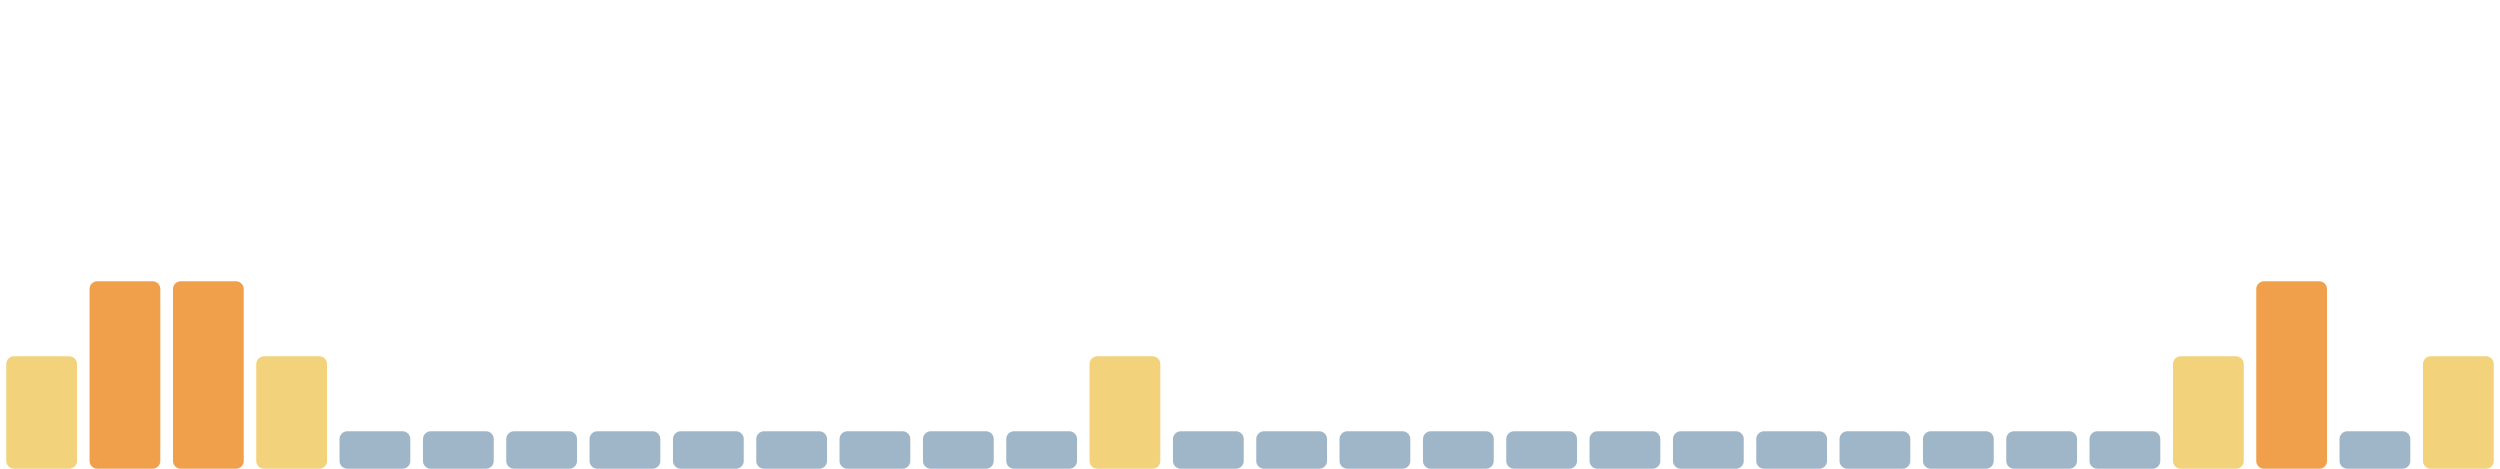
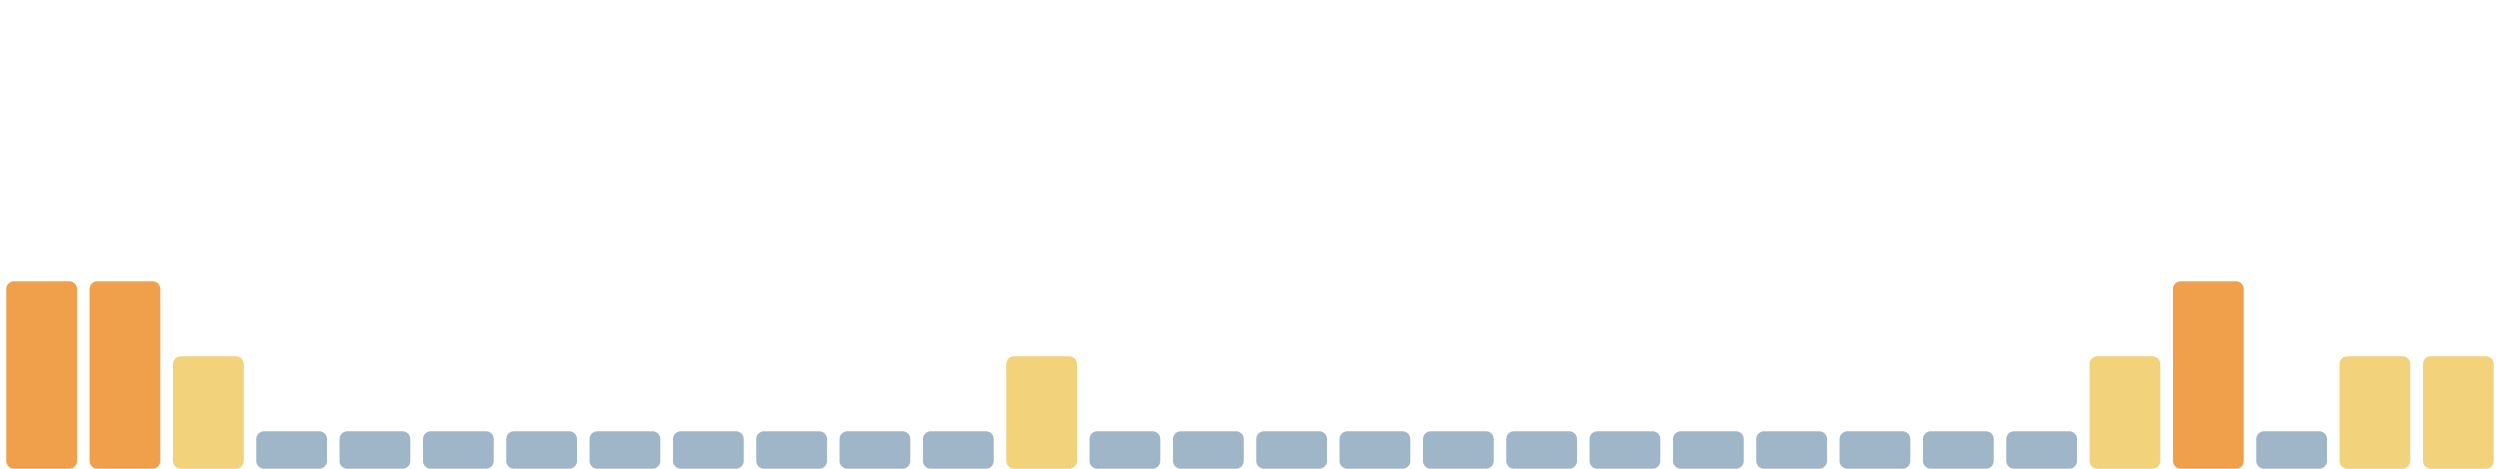
<svg xmlns="http://www.w3.org/2000/svg" viewBox="0 0 1600 300" width="1600" height="300" preserveAspectRatio="none" role="img" aria-label="Índice de huella climática de los últimos 30 días">
-   <rect x="4.0" y="228" width="45.3" height="72" rx="5" fill="#f2d27a" />
+   <rect x="4.0" y="180" width="45.3" height="120" rx="5" fill="#f0a04b" />
  <rect x="57.3" y="180" width="45.3" height="120" rx="5" fill="#f0a04b" />
-   <rect x="110.7" y="180" width="45.3" height="120" rx="5" fill="#f0a04b" />
-   <rect x="164.0" y="228" width="45.3" height="72" rx="5" fill="#f2d27a" />
+   <rect x="110.7" y="228" width="45.3" height="72" rx="5" fill="#f2d27a" />
+   <rect x="164.0" y="276" width="45.3" height="24" rx="5" fill="#9fb6c8" />
  <rect x="217.3" y="276" width="45.3" height="24" rx="5" fill="#9fb6c8" />
  <rect x="270.7" y="276" width="45.3" height="24" rx="5" fill="#9fb6c8" />
  <rect x="324.0" y="276" width="45.3" height="24" rx="5" fill="#9fb6c8" />
  <rect x="377.3" y="276" width="45.3" height="24" rx="5" fill="#9fb6c8" />
  <rect x="430.7" y="276" width="45.3" height="24" rx="5" fill="#9fb6c8" />
  <rect x="484.0" y="276" width="45.3" height="24" rx="5" fill="#9fb6c8" />
  <rect x="537.3" y="276" width="45.3" height="24" rx="5" fill="#9fb6c8" />
  <rect x="590.7" y="276" width="45.3" height="24" rx="5" fill="#9fb6c8" />
-   <rect x="644.0" y="276" width="45.3" height="24" rx="5" fill="#9fb6c8" />
-   <rect x="697.3" y="228" width="45.3" height="72" rx="5" fill="#f2d27a" />
+   <rect x="644.0" y="228" width="45.3" height="72" rx="5" fill="#f2d27a" />
+   <rect x="697.3" y="276" width="45.3" height="24" rx="5" fill="#9fb6c8" />
  <rect x="750.7" y="276" width="45.3" height="24" rx="5" fill="#9fb6c8" />
  <rect x="804.0" y="276" width="45.3" height="24" rx="5" fill="#9fb6c8" />
  <rect x="857.3" y="276" width="45.3" height="24" rx="5" fill="#9fb6c8" />
  <rect x="910.7" y="276" width="45.3" height="24" rx="5" fill="#9fb6c8" />
  <rect x="964.0" y="276" width="45.3" height="24" rx="5" fill="#9fb6c8" />
  <rect x="1017.3" y="276" width="45.3" height="24" rx="5" fill="#9fb6c8" />
  <rect x="1070.7" y="276" width="45.3" height="24" rx="5" fill="#9fb6c8" />
  <rect x="1124.0" y="276" width="45.3" height="24" rx="5" fill="#9fb6c8" />
  <rect x="1177.3" y="276" width="45.3" height="24" rx="5" fill="#9fb6c8" />
  <rect x="1230.7" y="276" width="45.3" height="24" rx="5" fill="#9fb6c8" />
  <rect x="1284.0" y="276" width="45.3" height="24" rx="5" fill="#9fb6c8" />
-   <rect x="1337.3" y="276" width="45.3" height="24" rx="5" fill="#9fb6c8" />
-   <rect x="1390.7" y="228" width="45.3" height="72" rx="5" fill="#f2d27a" />
-   <rect x="1444.0" y="180" width="45.3" height="120" rx="5" fill="#f0a04b" />
-   <rect x="1497.3" y="276" width="45.3" height="24" rx="5" fill="#9fb6c8" />
+   <rect x="1337.3" y="228" width="45.3" height="72" rx="5" fill="#f2d27a" />
+   <rect x="1390.7" y="180" width="45.3" height="120" rx="5" fill="#f0a04b" />
+   <rect x="1444.0" y="276" width="45.3" height="24" rx="5" fill="#9fb6c8" />
+   <rect x="1497.3" y="228" width="45.3" height="72" rx="5" fill="#f2d27a" />
  <rect x="1550.7" y="228" width="45.3" height="72" rx="5" fill="#f2d27a" />
</svg>
